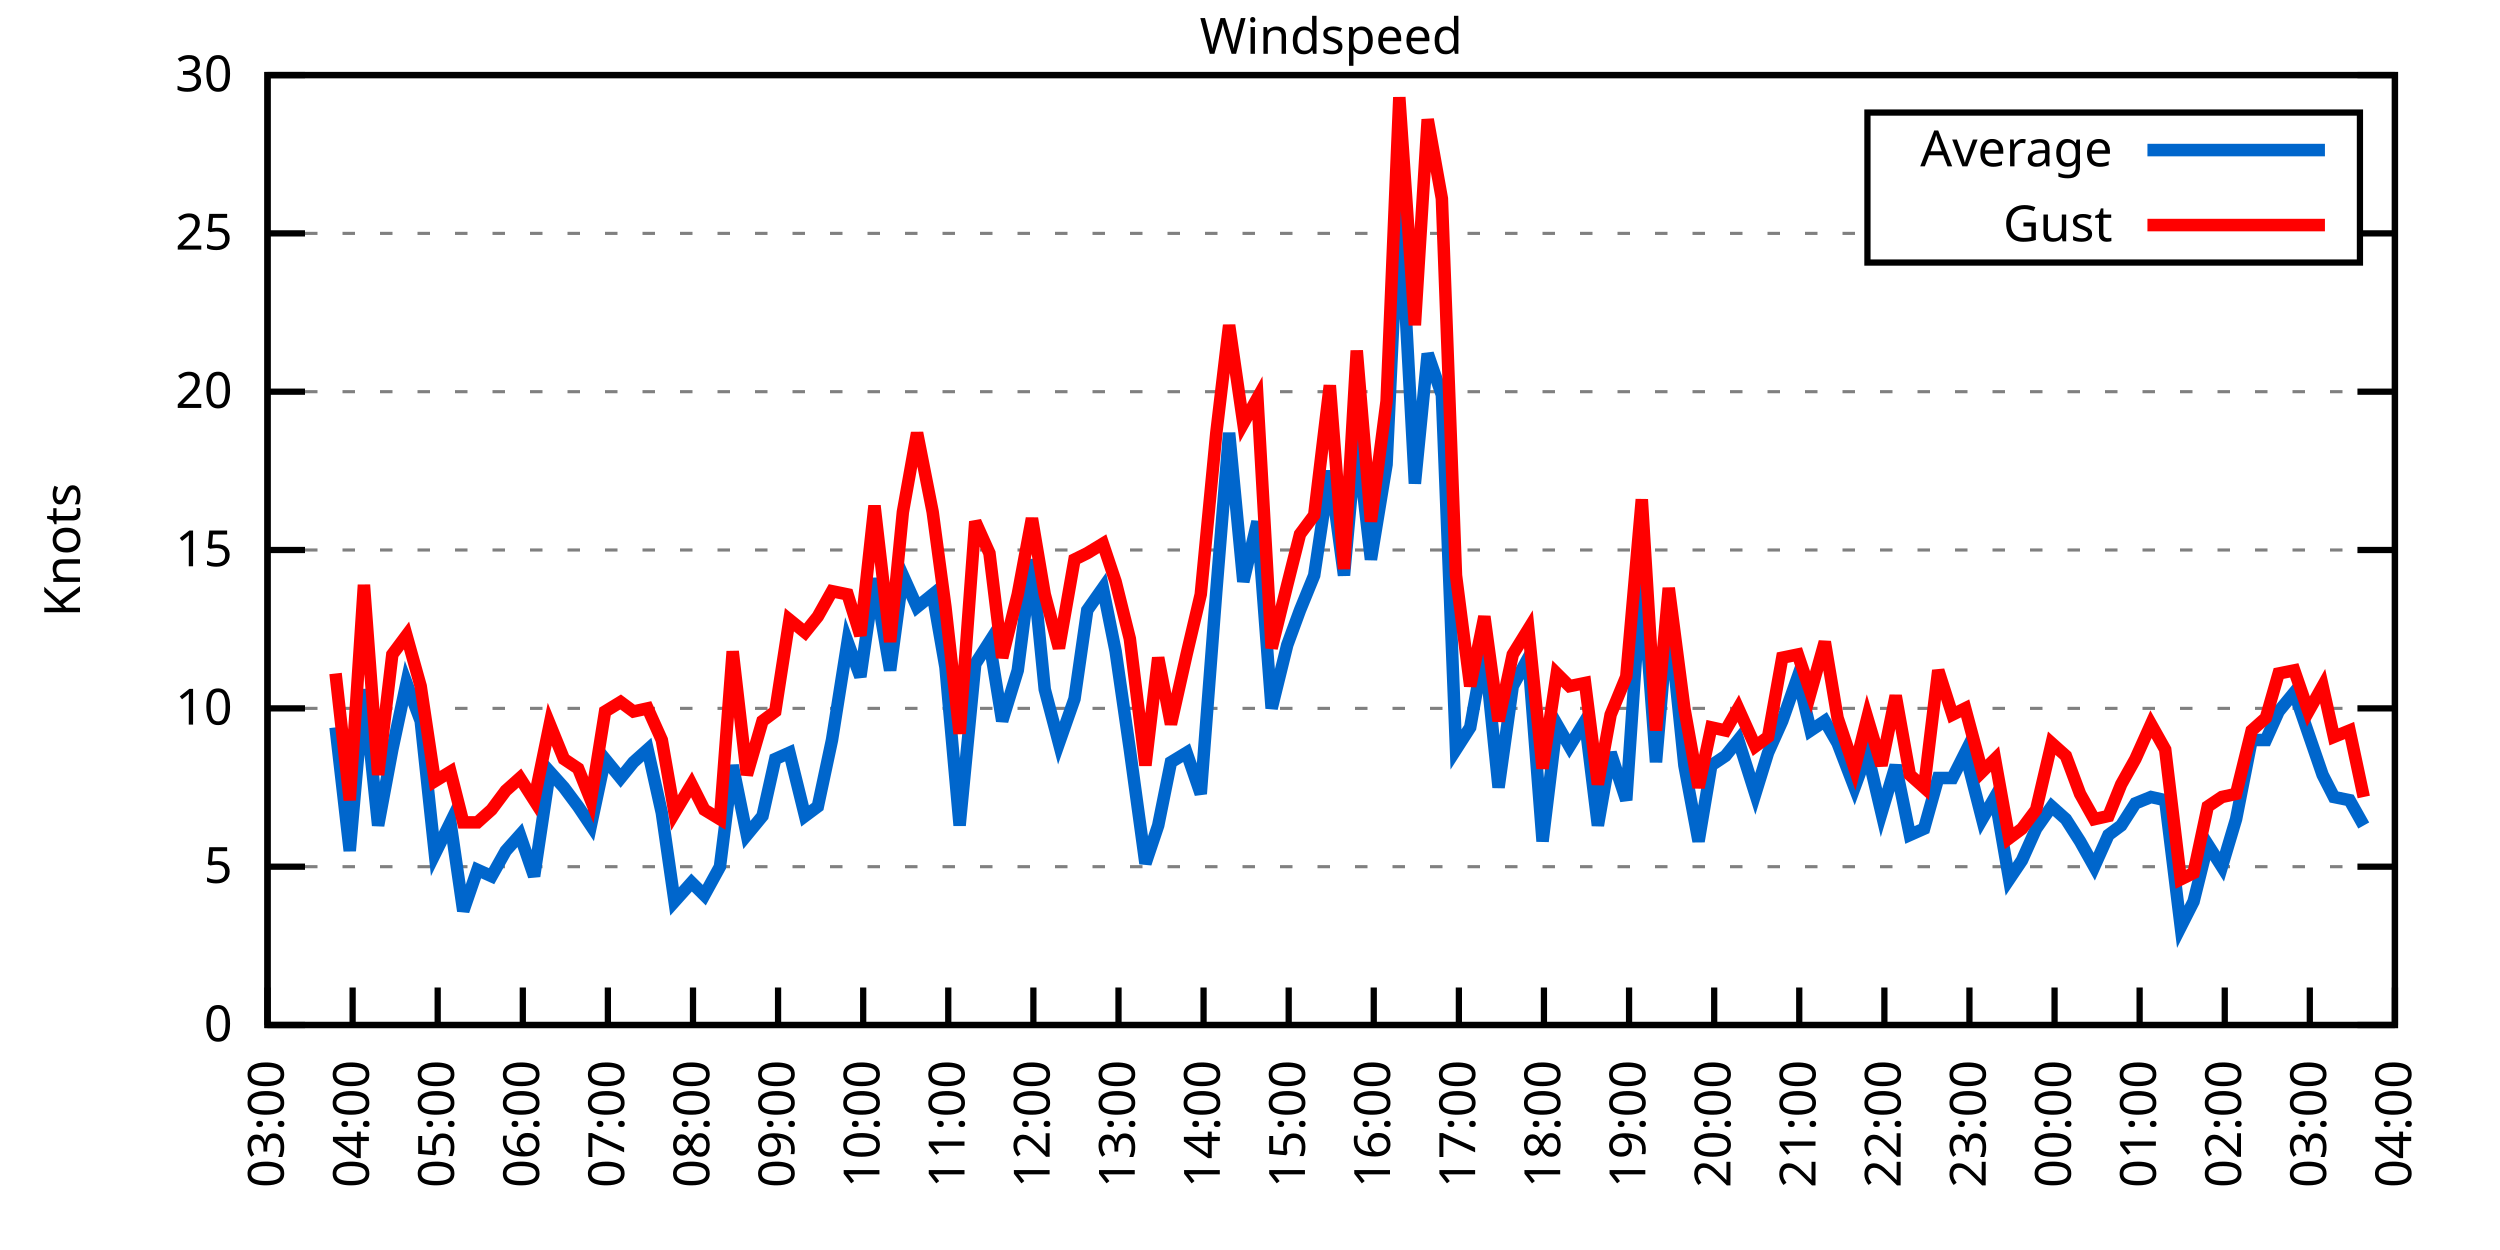
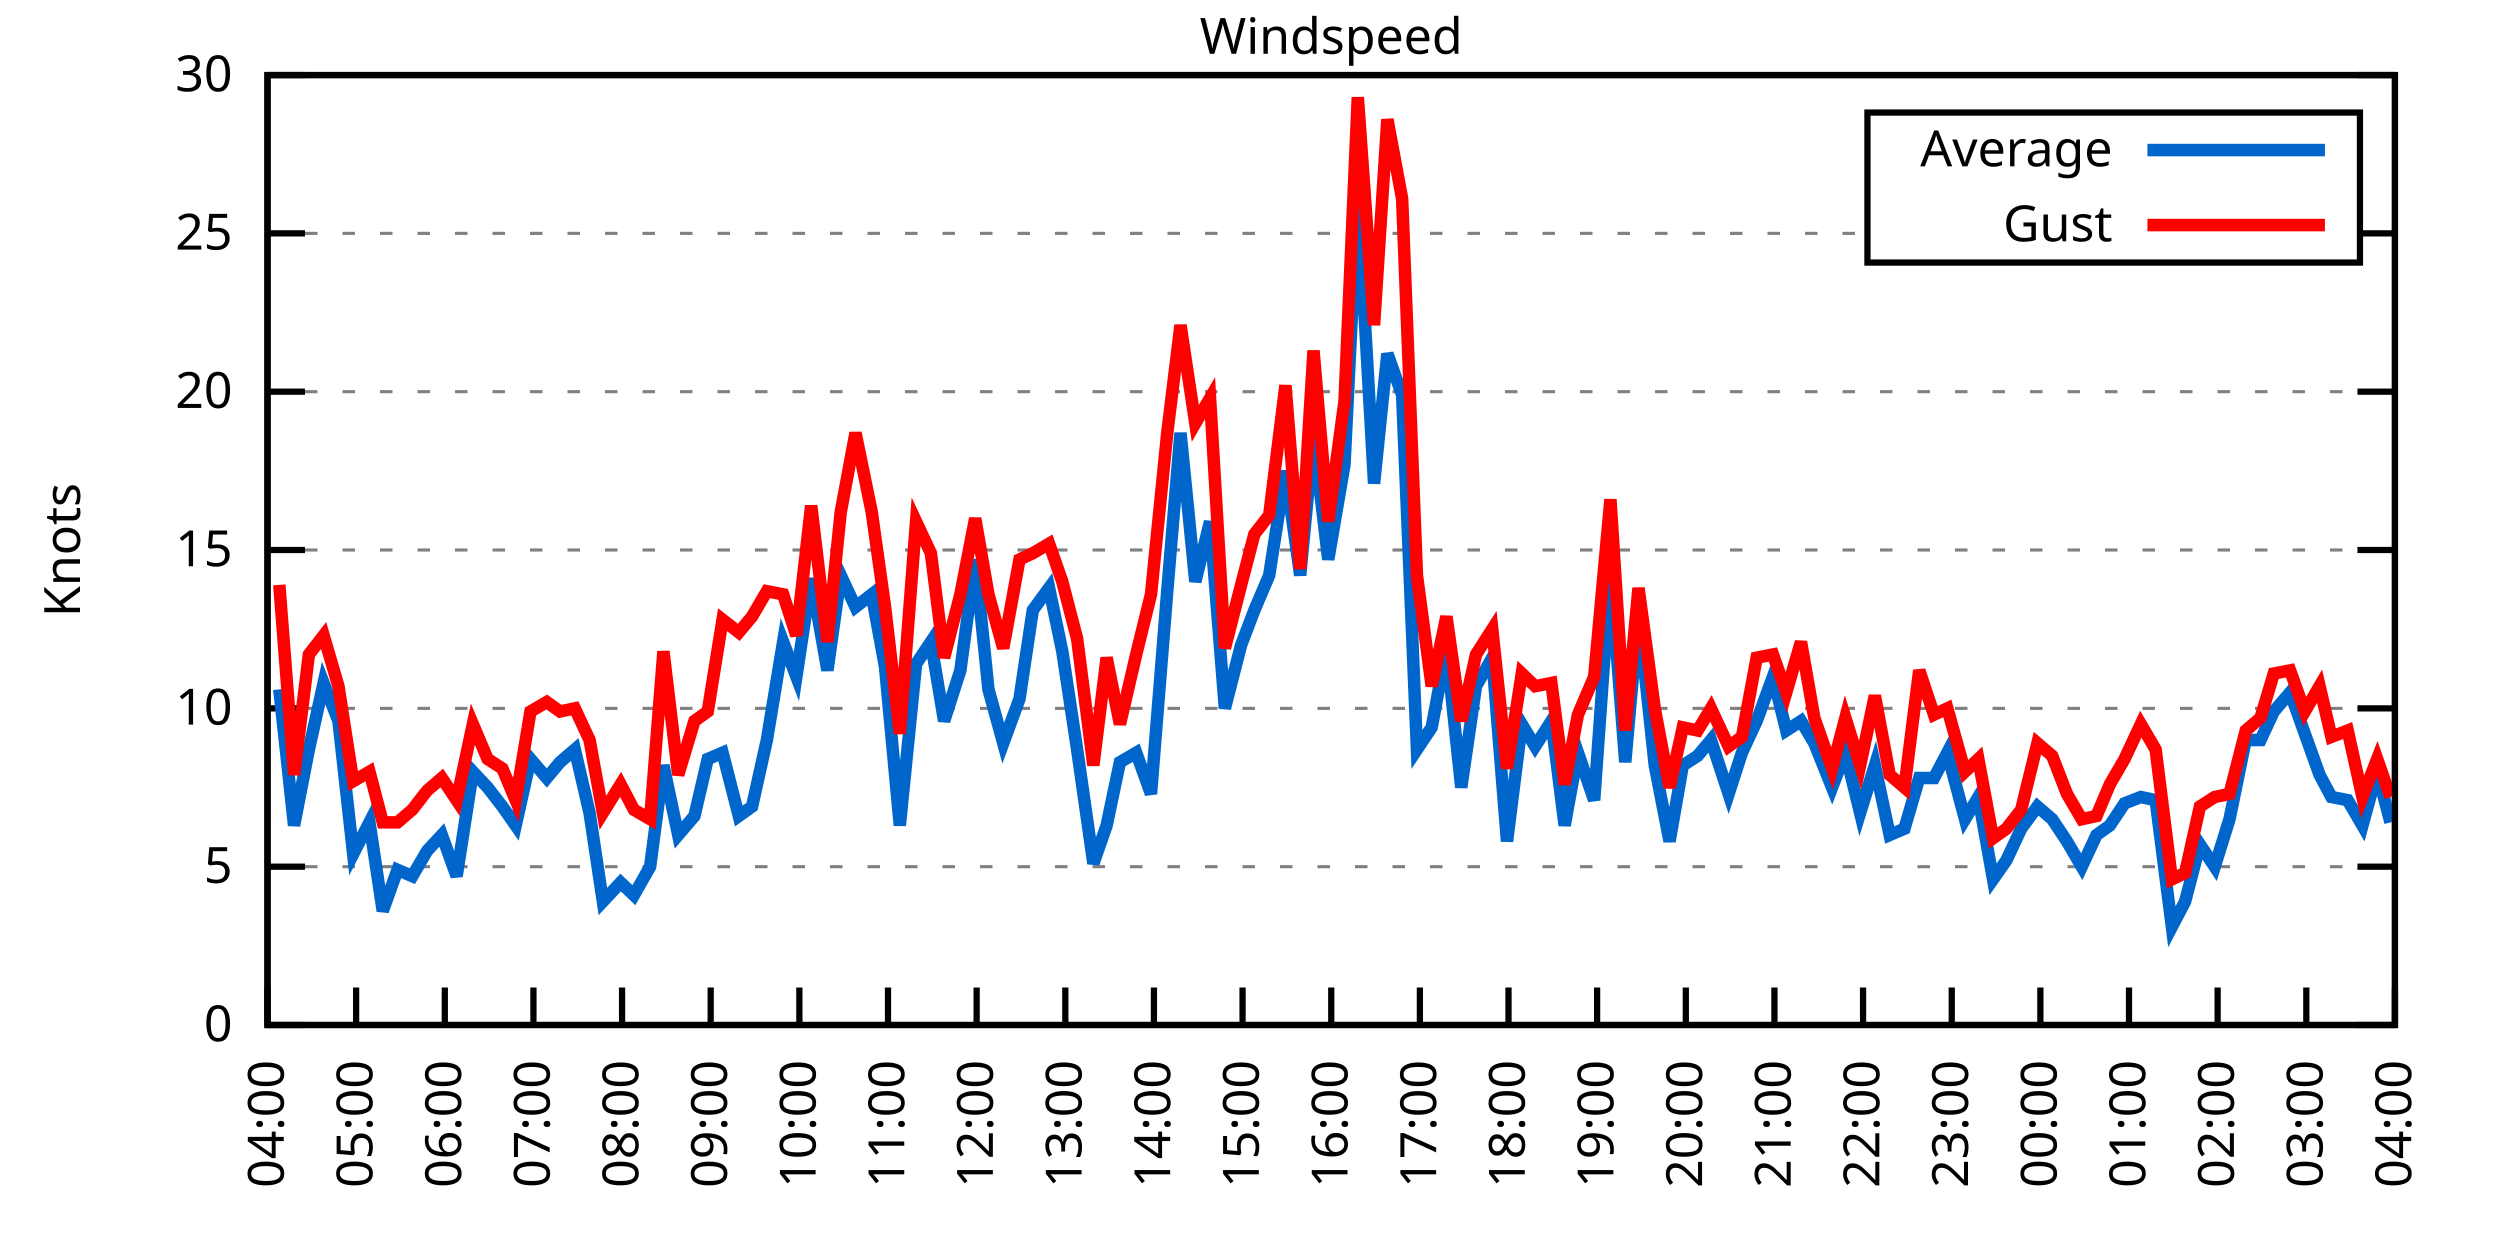
<svg xmlns="http://www.w3.org/2000/svg" xmlns:xlink="http://www.w3.org/1999/xlink" width="400" height="200" viewBox="0 0 400 200">
  <g id="gnuplot_canvas">
    <rect x="0" y="0" width="400" height="200" fill="none" />
    <defs>
      <circle id="gpDot" r="0.5" stroke-width="0.5" stroke="currentColor" />
      <path id="gpPt0" stroke-width="0.333" stroke="currentColor" d="M-1,0 h2 M0,-1 v2" />
      <path id="gpPt1" stroke-width="0.333" stroke="currentColor" d="M-1,-1 L1,1 M1,-1 L-1,1" />
      <path id="gpPt2" stroke-width="0.333" stroke="currentColor" d="M-1,0 L1,0 M0,-1 L0,1 M-1,-1 L1,1 M-1,1 L1,-1" />
      <rect id="gpPt3" stroke-width="0.333" stroke="currentColor" x="-1" y="-1" width="2" height="2" />
      <rect id="gpPt4" stroke-width="0.333" stroke="currentColor" fill="currentColor" x="-1" y="-1" width="2" height="2" />
      <circle id="gpPt5" stroke-width="0.333" stroke="currentColor" cx="0" cy="0" r="1" />
      <use xlink:href="#gpPt5" id="gpPt6" fill="currentColor" stroke="none" />
      <path id="gpPt7" stroke-width="0.333" stroke="currentColor" d="M0,-1.33 L-1.33,0.67 L1.33,0.67 z" />
      <use xlink:href="#gpPt7" id="gpPt8" fill="currentColor" stroke="none" />
      <use xlink:href="#gpPt7" id="gpPt9" stroke="currentColor" transform="rotate(180)" />
      <use xlink:href="#gpPt9" id="gpPt10" fill="currentColor" stroke="none" />
      <use xlink:href="#gpPt3" id="gpPt11" stroke="currentColor" transform="rotate(45)" />
      <use xlink:href="#gpPt11" id="gpPt12" fill="currentColor" stroke="none" />
      <path id="gpPt13" stroke-width="0.333" stroke="currentColor" d="M0,1.330 L1.265,0.411 L0.782,-1.067 L-0.782,-1.076 L-1.265,0.411 z" />
      <use xlink:href="#gpPt13" id="gpPt14" fill="currentColor" stroke="none" />
      <filter id="textbox" filterUnits="objectBoundingBox" x="0" y="0" height="1" width="1">
        <feFlood flood-color="white" flood-opacity="1" result="bgnd" />
        <feComposite in="SourceGraphic" in2="bgnd" operator="atop" />
      </filter>
      <filter id="greybox" filterUnits="objectBoundingBox" x="0" y="0" height="1" width="1">
        <feFlood flood-color="lightgrey" flood-opacity="1" result="grey" />
        <feComposite in="SourceGraphic" in2="grey" operator="atop" />
      </filter>
    </defs>
    <g fill="none" color="white" stroke="currentColor" stroke-width="1.00" stroke-linecap="butt" stroke-linejoin="miter">
</g>
    <g fill="none" color="black" stroke="currentColor" stroke-width="1.00" stroke-linecap="butt" stroke-linejoin="miter">
      <g stroke="none" shape-rendering="crispEdges">
        <polygon fill="rgb(255, 255, 255)" points="42.80,164.00 383.18,164.00 383.18,12.02 42.80,12.02 " />
      </g>
    </g>
    <g fill="none" color="black" stroke="currentColor" stroke-width="1.00" stroke-linecap="butt" stroke-linejoin="miter">
</g>
    <g fill="none" color="black" stroke="black" stroke-width="0.50" stroke-linecap="butt" stroke-linejoin="miter">
</g>
    <g fill="none" color="gray" stroke="currentColor" stroke-width="0.50" stroke-linecap="butt" stroke-linejoin="miter">
      <path stroke="gray" stroke-dasharray="2,4" class="gridline" d="M42.80,164.00 L383.19,164.00  " />
    </g>
    <g fill="none" color="gray" stroke="gray" stroke-width="1.00" stroke-linecap="butt" stroke-linejoin="miter">
</g>
    <g fill="none" color="black" stroke="currentColor" stroke-width="1.00" stroke-linecap="butt" stroke-linejoin="miter">
      <path stroke="black" d="M42.80,164.00 L48.80,164.00 M383.19,164.00 L377.19,164.00  " />
      <g transform="translate(37.20,166.60)" stroke="none" fill="black" font-family="Sans" font-size="8.00" text-anchor="end">
        <text>
          <tspan font-family="Sans"> 0</tspan>
        </text>
      </g>
    </g>
    <g fill="none" color="black" stroke="currentColor" stroke-width="1.00" stroke-linecap="butt" stroke-linejoin="miter">
</g>
    <g fill="none" color="black" stroke="black" stroke-width="0.50" stroke-linecap="butt" stroke-linejoin="miter">
</g>
    <g fill="none" color="gray" stroke="currentColor" stroke-width="0.50" stroke-linecap="butt" stroke-linejoin="miter">
      <path stroke="gray" stroke-dasharray="2,4" class="gridline" d="M42.80,138.67 L383.19,138.67  " />
    </g>
    <g fill="none" color="gray" stroke="gray" stroke-width="1.00" stroke-linecap="butt" stroke-linejoin="miter">
</g>
    <g fill="none" color="black" stroke="currentColor" stroke-width="1.00" stroke-linecap="butt" stroke-linejoin="miter">
      <path stroke="black" d="M42.80,138.67 L48.80,138.67 M383.19,138.67 L377.19,138.67  " />
      <g transform="translate(37.20,141.27)" stroke="none" fill="black" font-family="Sans" font-size="8.00" text-anchor="end">
        <text>
          <tspan font-family="Sans"> 5</tspan>
        </text>
      </g>
    </g>
    <g fill="none" color="black" stroke="currentColor" stroke-width="1.00" stroke-linecap="butt" stroke-linejoin="miter">
</g>
    <g fill="none" color="black" stroke="black" stroke-width="0.50" stroke-linecap="butt" stroke-linejoin="miter">
</g>
    <g fill="none" color="gray" stroke="currentColor" stroke-width="0.50" stroke-linecap="butt" stroke-linejoin="miter">
      <path stroke="gray" stroke-dasharray="2,4" class="gridline" d="M42.80,113.34 L383.19,113.34  " />
    </g>
    <g fill="none" color="gray" stroke="gray" stroke-width="1.00" stroke-linecap="butt" stroke-linejoin="miter">
</g>
    <g fill="none" color="black" stroke="currentColor" stroke-width="1.00" stroke-linecap="butt" stroke-linejoin="miter">
      <path stroke="black" d="M42.80,113.34 L48.80,113.34 M383.19,113.34 L377.19,113.34  " />
      <g transform="translate(37.20,115.94)" stroke="none" fill="black" font-family="Sans" font-size="8.00" text-anchor="end">
        <text>
          <tspan font-family="Sans"> 10</tspan>
        </text>
      </g>
    </g>
    <g fill="none" color="black" stroke="currentColor" stroke-width="1.00" stroke-linecap="butt" stroke-linejoin="miter">
</g>
    <g fill="none" color="black" stroke="black" stroke-width="0.50" stroke-linecap="butt" stroke-linejoin="miter">
</g>
    <g fill="none" color="gray" stroke="currentColor" stroke-width="0.50" stroke-linecap="butt" stroke-linejoin="miter">
      <path stroke="gray" stroke-dasharray="2,4" class="gridline" d="M42.80,88.00 L383.19,88.00  " />
    </g>
    <g fill="none" color="gray" stroke="gray" stroke-width="1.00" stroke-linecap="butt" stroke-linejoin="miter">
</g>
    <g fill="none" color="black" stroke="currentColor" stroke-width="1.00" stroke-linecap="butt" stroke-linejoin="miter">
      <path stroke="black" d="M42.80,88.00 L48.80,88.00 M383.19,88.00 L377.19,88.00  " />
      <g transform="translate(37.20,90.60)" stroke="none" fill="black" font-family="Sans" font-size="8.00" text-anchor="end">
        <text>
          <tspan font-family="Sans"> 15</tspan>
        </text>
      </g>
    </g>
    <g fill="none" color="black" stroke="currentColor" stroke-width="1.00" stroke-linecap="butt" stroke-linejoin="miter">
</g>
    <g fill="none" color="black" stroke="black" stroke-width="0.50" stroke-linecap="butt" stroke-linejoin="miter">
</g>
    <g fill="none" color="gray" stroke="currentColor" stroke-width="0.50" stroke-linecap="butt" stroke-linejoin="miter">
      <path stroke="gray" stroke-dasharray="2,4" class="gridline" d="M42.80,62.67 L383.19,62.67  " />
    </g>
    <g fill="none" color="gray" stroke="gray" stroke-width="1.00" stroke-linecap="butt" stroke-linejoin="miter">
</g>
    <g fill="none" color="black" stroke="currentColor" stroke-width="1.00" stroke-linecap="butt" stroke-linejoin="miter">
      <path stroke="black" d="M42.80,62.67 L48.80,62.67 M383.19,62.67 L377.19,62.67  " />
      <g transform="translate(37.20,65.27)" stroke="none" fill="black" font-family="Sans" font-size="8.00" text-anchor="end">
        <text>
          <tspan font-family="Sans"> 20</tspan>
        </text>
      </g>
    </g>
    <g fill="none" color="black" stroke="currentColor" stroke-width="1.00" stroke-linecap="butt" stroke-linejoin="miter">
</g>
    <g fill="none" color="black" stroke="black" stroke-width="0.50" stroke-linecap="butt" stroke-linejoin="miter">
</g>
    <g fill="none" color="gray" stroke="currentColor" stroke-width="0.50" stroke-linecap="butt" stroke-linejoin="miter">
      <path stroke="gray" stroke-dasharray="2,4" class="gridline" d="M42.80,37.34 L298.79,37.34 M377.59,37.34 L383.19,37.34  " />
    </g>
    <g fill="none" color="gray" stroke="gray" stroke-width="1.00" stroke-linecap="butt" stroke-linejoin="miter">
</g>
    <g fill="none" color="black" stroke="currentColor" stroke-width="1.00" stroke-linecap="butt" stroke-linejoin="miter">
      <path stroke="black" d="M42.80,37.34 L48.80,37.34 M383.19,37.34 L377.19,37.34  " />
      <g transform="translate(37.20,39.94)" stroke="none" fill="black" font-family="Sans" font-size="8.00" text-anchor="end">
        <text>
          <tspan font-family="Sans"> 25</tspan>
        </text>
      </g>
    </g>
    <g fill="none" color="black" stroke="currentColor" stroke-width="1.00" stroke-linecap="butt" stroke-linejoin="miter">
</g>
    <g fill="none" color="black" stroke="black" stroke-width="0.50" stroke-linecap="butt" stroke-linejoin="miter">
</g>
    <g fill="none" color="gray" stroke="currentColor" stroke-width="0.50" stroke-linecap="butt" stroke-linejoin="miter">
      <path stroke="gray" stroke-dasharray="2,4" class="gridline" d="M42.80,12.01 L383.19,12.01  " />
    </g>
    <g fill="none" color="gray" stroke="gray" stroke-width="1.00" stroke-linecap="butt" stroke-linejoin="miter">
</g>
    <g fill="none" color="black" stroke="currentColor" stroke-width="1.00" stroke-linecap="butt" stroke-linejoin="miter">
      <path stroke="black" d="M42.80,12.01 L48.80,12.01 M383.19,12.01 L377.19,12.01  " />
      <g transform="translate(37.20,14.61)" stroke="none" fill="black" font-family="Sans" font-size="8.00" text-anchor="end">
        <text>
          <tspan font-family="Sans"> 30</tspan>
        </text>
      </g>
    </g>
    <g fill="none" color="black" stroke="currentColor" stroke-width="1.00" stroke-linecap="butt" stroke-linejoin="miter">
      <path stroke="black" d="M42.80,164.00 L42.80,158.00  " />
      <g transform="translate(45.40,169.60) rotate(270.00)" stroke="none" fill="black" font-family="Sans" font-size="8.00" text-anchor="end">
        <text>
-           <tspan font-family="Sans">03:00</tspan>
-         </text>
-       </g>
-     </g>
-     <g fill="none" color="black" stroke="currentColor" stroke-width="1.00" stroke-linecap="butt" stroke-linejoin="miter">
-       <path stroke="black" d="M56.42,164.00 L56.42,158.00  " />
-       <g transform="translate(59.02,169.60) rotate(270.00)" stroke="none" fill="black" font-family="Sans" font-size="8.00" text-anchor="end">
-         <text>
          <tspan font-family="Sans">04:00</tspan>
        </text>
      </g>
    </g>
    <g fill="none" color="black" stroke="currentColor" stroke-width="1.00" stroke-linecap="butt" stroke-linejoin="miter">
-       <path stroke="black" d="M70.03,164.00 L70.03,158.00  " />
-       <g transform="translate(72.63,169.60) rotate(270.00)" stroke="none" fill="black" font-family="Sans" font-size="8.00" text-anchor="end">
+       <path stroke="black" d="M56.98,164.00 L56.98,158.00  " />
+       <g transform="translate(59.58,169.60) rotate(270.00)" stroke="none" fill="black" font-family="Sans" font-size="8.00" text-anchor="end">
        <text>
          <tspan font-family="Sans">05:00</tspan>
        </text>
      </g>
    </g>
    <g fill="none" color="black" stroke="currentColor" stroke-width="1.00" stroke-linecap="butt" stroke-linejoin="miter">
-       <path stroke="black" d="M83.65,164.00 L83.65,158.00  " />
-       <g transform="translate(86.25,169.60) rotate(270.00)" stroke="none" fill="black" font-family="Sans" font-size="8.00" text-anchor="end">
+       <path stroke="black" d="M71.17,164.00 L71.17,158.00  " />
+       <g transform="translate(73.77,169.60) rotate(270.00)" stroke="none" fill="black" font-family="Sans" font-size="8.00" text-anchor="end">
        <text>
          <tspan font-family="Sans">06:00</tspan>
        </text>
      </g>
    </g>
    <g fill="none" color="black" stroke="currentColor" stroke-width="1.00" stroke-linecap="butt" stroke-linejoin="miter">
-       <path stroke="black" d="M97.26,164.00 L97.26,158.00  " />
-       <g transform="translate(99.86,169.60) rotate(270.00)" stroke="none" fill="black" font-family="Sans" font-size="8.00" text-anchor="end">
+       <path stroke="black" d="M85.35,164.00 L85.35,158.00  " />
+       <g transform="translate(87.95,169.60) rotate(270.00)" stroke="none" fill="black" font-family="Sans" font-size="8.00" text-anchor="end">
        <text>
          <tspan font-family="Sans">07:00</tspan>
        </text>
      </g>
    </g>
    <g fill="none" color="black" stroke="currentColor" stroke-width="1.00" stroke-linecap="butt" stroke-linejoin="miter">
-       <path stroke="black" d="M110.88,164.00 L110.88,158.00  " />
-       <g transform="translate(113.48,169.60) rotate(270.00)" stroke="none" fill="black" font-family="Sans" font-size="8.00" text-anchor="end">
+       <path stroke="black" d="M99.53,164.00 L99.53,158.00  " />
+       <g transform="translate(102.13,169.60) rotate(270.00)" stroke="none" fill="black" font-family="Sans" font-size="8.00" text-anchor="end">
        <text>
          <tspan font-family="Sans">08:00</tspan>
        </text>
      </g>
    </g>
    <g fill="none" color="black" stroke="currentColor" stroke-width="1.00" stroke-linecap="butt" stroke-linejoin="miter">
-       <path stroke="black" d="M124.49,164.00 L124.49,158.00  " />
-       <g transform="translate(127.09,169.60) rotate(270.00)" stroke="none" fill="black" font-family="Sans" font-size="8.00" text-anchor="end">
+       <path stroke="black" d="M113.71,164.00 L113.71,158.00  " />
+       <g transform="translate(116.31,169.60) rotate(270.00)" stroke="none" fill="black" font-family="Sans" font-size="8.00" text-anchor="end">
        <text>
          <tspan font-family="Sans">09:00</tspan>
        </text>
      </g>
    </g>
    <g fill="none" color="black" stroke="currentColor" stroke-width="1.00" stroke-linecap="butt" stroke-linejoin="miter">
-       <path stroke="black" d="M138.11,164.00 L138.11,158.00  " />
-       <g transform="translate(140.71,169.60) rotate(270.00)" stroke="none" fill="black" font-family="Sans" font-size="8.00" text-anchor="end">
+       <path stroke="black" d="M127.90,164.00 L127.90,158.00  " />
+       <g transform="translate(130.50,169.60) rotate(270.00)" stroke="none" fill="black" font-family="Sans" font-size="8.00" text-anchor="end">
        <text>
          <tspan font-family="Sans">10:00</tspan>
        </text>
      </g>
    </g>
    <g fill="none" color="black" stroke="currentColor" stroke-width="1.00" stroke-linecap="butt" stroke-linejoin="miter">
-       <path stroke="black" d="M151.72,164.00 L151.72,158.00  " />
-       <g transform="translate(154.32,169.60) rotate(270.00)" stroke="none" fill="black" font-family="Sans" font-size="8.00" text-anchor="end">
+       <path stroke="black" d="M142.08,164.00 L142.08,158.00  " />
+       <g transform="translate(144.68,169.60) rotate(270.00)" stroke="none" fill="black" font-family="Sans" font-size="8.00" text-anchor="end">
        <text>
          <tspan font-family="Sans">11:00</tspan>
        </text>
      </g>
    </g>
    <g fill="none" color="black" stroke="currentColor" stroke-width="1.00" stroke-linecap="butt" stroke-linejoin="miter">
-       <path stroke="black" d="M165.34,164.00 L165.34,158.00  " />
-       <g transform="translate(167.94,169.60) rotate(270.00)" stroke="none" fill="black" font-family="Sans" font-size="8.00" text-anchor="end">
+       <path stroke="black" d="M156.26,164.00 L156.26,158.00  " />
+       <g transform="translate(158.86,169.60) rotate(270.00)" stroke="none" fill="black" font-family="Sans" font-size="8.00" text-anchor="end">
        <text>
          <tspan font-family="Sans">12:00</tspan>
        </text>
      </g>
    </g>
    <g fill="none" color="black" stroke="currentColor" stroke-width="1.00" stroke-linecap="butt" stroke-linejoin="miter">
-       <path stroke="black" d="M178.96,164.00 L178.96,158.00  " />
-       <g transform="translate(181.56,169.60) rotate(270.00)" stroke="none" fill="black" font-family="Sans" font-size="8.00" text-anchor="end">
+       <path stroke="black" d="M170.45,164.00 L170.45,158.00  " />
+       <g transform="translate(173.05,169.60) rotate(270.00)" stroke="none" fill="black" font-family="Sans" font-size="8.00" text-anchor="end">
        <text>
          <tspan font-family="Sans">13:00</tspan>
        </text>
      </g>
    </g>
    <g fill="none" color="black" stroke="currentColor" stroke-width="1.00" stroke-linecap="butt" stroke-linejoin="miter">
-       <path stroke="black" d="M192.57,164.00 L192.57,158.00  " />
-       <g transform="translate(195.17,169.60) rotate(270.00)" stroke="none" fill="black" font-family="Sans" font-size="8.00" text-anchor="end">
+       <path stroke="black" d="M184.63,164.00 L184.63,158.00  " />
+       <g transform="translate(187.23,169.60) rotate(270.00)" stroke="none" fill="black" font-family="Sans" font-size="8.00" text-anchor="end">
        <text>
          <tspan font-family="Sans">14:00</tspan>
        </text>
      </g>
    </g>
    <g fill="none" color="black" stroke="currentColor" stroke-width="1.00" stroke-linecap="butt" stroke-linejoin="miter">
-       <path stroke="black" d="M206.19,164.00 L206.19,158.00  " />
-       <g transform="translate(208.79,169.60) rotate(270.00)" stroke="none" fill="black" font-family="Sans" font-size="8.00" text-anchor="end">
+       <path stroke="black" d="M198.81,164.00 L198.81,158.00  " />
+       <g transform="translate(201.41,169.60) rotate(270.00)" stroke="none" fill="black" font-family="Sans" font-size="8.00" text-anchor="end">
        <text>
          <tspan font-family="Sans">15:00</tspan>
        </text>
      </g>
    </g>
    <g fill="none" color="black" stroke="currentColor" stroke-width="1.00" stroke-linecap="butt" stroke-linejoin="miter">
-       <path stroke="black" d="M219.80,164.00 L219.80,158.00  " />
-       <g transform="translate(222.40,169.60) rotate(270.00)" stroke="none" fill="black" font-family="Sans" font-size="8.00" text-anchor="end">
+       <path stroke="black" d="M213.00,164.00 L213.00,158.00  " />
+       <g transform="translate(215.60,169.60) rotate(270.00)" stroke="none" fill="black" font-family="Sans" font-size="8.00" text-anchor="end">
        <text>
          <tspan font-family="Sans">16:00</tspan>
        </text>
      </g>
    </g>
    <g fill="none" color="black" stroke="currentColor" stroke-width="1.00" stroke-linecap="butt" stroke-linejoin="miter">
-       <path stroke="black" d="M233.42,164.00 L233.42,158.00  " />
-       <g transform="translate(236.02,169.60) rotate(270.00)" stroke="none" fill="black" font-family="Sans" font-size="8.00" text-anchor="end">
+       <path stroke="black" d="M227.18,164.00 L227.18,158.00  " />
+       <g transform="translate(229.78,169.60) rotate(270.00)" stroke="none" fill="black" font-family="Sans" font-size="8.00" text-anchor="end">
        <text>
          <tspan font-family="Sans">17:00</tspan>
        </text>
      </g>
    </g>
    <g fill="none" color="black" stroke="currentColor" stroke-width="1.00" stroke-linecap="butt" stroke-linejoin="miter">
-       <path stroke="black" d="M247.03,164.00 L247.03,158.00  " />
-       <g transform="translate(249.63,169.60) rotate(270.00)" stroke="none" fill="black" font-family="Sans" font-size="8.00" text-anchor="end">
+       <path stroke="black" d="M241.36,164.00 L241.36,158.00  " />
+       <g transform="translate(243.96,169.60) rotate(270.00)" stroke="none" fill="black" font-family="Sans" font-size="8.00" text-anchor="end">
        <text>
          <tspan font-family="Sans">18:00</tspan>
        </text>
      </g>
    </g>
    <g fill="none" color="black" stroke="currentColor" stroke-width="1.00" stroke-linecap="butt" stroke-linejoin="miter">
-       <path stroke="black" d="M260.65,164.00 L260.65,158.00  " />
-       <g transform="translate(263.25,169.60) rotate(270.00)" stroke="none" fill="black" font-family="Sans" font-size="8.00" text-anchor="end">
+       <path stroke="black" d="M255.54,164.00 L255.54,158.00  " />
+       <g transform="translate(258.14,169.60) rotate(270.00)" stroke="none" fill="black" font-family="Sans" font-size="8.00" text-anchor="end">
        <text>
          <tspan font-family="Sans">19:00</tspan>
        </text>
      </g>
    </g>
    <g fill="none" color="black" stroke="currentColor" stroke-width="1.00" stroke-linecap="butt" stroke-linejoin="miter">
-       <path stroke="black" d="M274.27,164.00 L274.27,158.00  " />
-       <g transform="translate(276.87,169.60) rotate(270.00)" stroke="none" fill="black" font-family="Sans" font-size="8.00" text-anchor="end">
+       <path stroke="black" d="M269.73,164.00 L269.73,158.00  " />
+       <g transform="translate(272.33,169.60) rotate(270.00)" stroke="none" fill="black" font-family="Sans" font-size="8.00" text-anchor="end">
        <text>
          <tspan font-family="Sans">20:00</tspan>
        </text>
      </g>
    </g>
    <g fill="none" color="black" stroke="currentColor" stroke-width="1.00" stroke-linecap="butt" stroke-linejoin="miter">
-       <path stroke="black" d="M287.88,164.00 L287.88,158.00  " />
-       <g transform="translate(290.48,169.60) rotate(270.00)" stroke="none" fill="black" font-family="Sans" font-size="8.00" text-anchor="end">
+       <path stroke="black" d="M283.91,164.00 L283.91,158.00  " />
+       <g transform="translate(286.51,169.60) rotate(270.00)" stroke="none" fill="black" font-family="Sans" font-size="8.00" text-anchor="end">
        <text>
          <tspan font-family="Sans">21:00</tspan>
        </text>
      </g>
    </g>
    <g fill="none" color="black" stroke="currentColor" stroke-width="1.00" stroke-linecap="butt" stroke-linejoin="miter">
-       <path stroke="black" d="M301.50,164.00 L301.50,158.00  " />
-       <g transform="translate(304.10,169.60) rotate(270.00)" stroke="none" fill="black" font-family="Sans" font-size="8.00" text-anchor="end">
+       <path stroke="black" d="M298.09,164.00 L298.09,158.00  " />
+       <g transform="translate(300.69,169.60) rotate(270.00)" stroke="none" fill="black" font-family="Sans" font-size="8.00" text-anchor="end">
        <text>
          <tspan font-family="Sans">22:00</tspan>
        </text>
      </g>
    </g>
    <g fill="none" color="black" stroke="currentColor" stroke-width="1.00" stroke-linecap="butt" stroke-linejoin="miter">
-       <path stroke="black" d="M315.11,164.00 L315.11,158.00  " />
-       <g transform="translate(317.71,169.60) rotate(270.00)" stroke="none" fill="black" font-family="Sans" font-size="8.00" text-anchor="end">
+       <path stroke="black" d="M312.28,164.00 L312.28,158.00  " />
+       <g transform="translate(314.88,169.60) rotate(270.00)" stroke="none" fill="black" font-family="Sans" font-size="8.00" text-anchor="end">
        <text>
          <tspan font-family="Sans">23:00</tspan>
        </text>
      </g>
    </g>
    <g fill="none" color="black" stroke="currentColor" stroke-width="1.00" stroke-linecap="butt" stroke-linejoin="miter">
-       <path stroke="black" d="M328.73,164.00 L328.73,158.00  " />
-       <g transform="translate(331.33,169.60) rotate(270.00)" stroke="none" fill="black" font-family="Sans" font-size="8.00" text-anchor="end">
+       <path stroke="black" d="M326.46,164.00 L326.46,158.00  " />
+       <g transform="translate(329.06,169.60) rotate(270.00)" stroke="none" fill="black" font-family="Sans" font-size="8.00" text-anchor="end">
        <text>
          <tspan font-family="Sans">00:00</tspan>
        </text>
      </g>
    </g>
    <g fill="none" color="black" stroke="currentColor" stroke-width="1.00" stroke-linecap="butt" stroke-linejoin="miter">
-       <path stroke="black" d="M342.34,164.00 L342.34,158.00  " />
-       <g transform="translate(344.94,169.60) rotate(270.00)" stroke="none" fill="black" font-family="Sans" font-size="8.00" text-anchor="end">
+       <path stroke="black" d="M340.64,164.00 L340.64,158.00  " />
+       <g transform="translate(343.24,169.60) rotate(270.00)" stroke="none" fill="black" font-family="Sans" font-size="8.00" text-anchor="end">
        <text>
          <tspan font-family="Sans">01:00</tspan>
        </text>
      </g>
    </g>
    <g fill="none" color="black" stroke="currentColor" stroke-width="1.00" stroke-linecap="butt" stroke-linejoin="miter">
-       <path stroke="black" d="M355.96,164.00 L355.96,158.00  " />
-       <g transform="translate(358.56,169.60) rotate(270.00)" stroke="none" fill="black" font-family="Sans" font-size="8.00" text-anchor="end">
+       <path stroke="black" d="M354.82,164.00 L354.82,158.00  " />
+       <g transform="translate(357.42,169.60) rotate(270.00)" stroke="none" fill="black" font-family="Sans" font-size="8.00" text-anchor="end">
        <text>
          <tspan font-family="Sans">02:00</tspan>
        </text>
      </g>
    </g>
    <g fill="none" color="black" stroke="currentColor" stroke-width="1.00" stroke-linecap="butt" stroke-linejoin="miter">
-       <path stroke="black" d="M369.57,164.00 L369.57,158.00  " />
-       <g transform="translate(372.17,169.60) rotate(270.00)" stroke="none" fill="black" font-family="Sans" font-size="8.00" text-anchor="end">
+       <path stroke="black" d="M369.01,164.00 L369.01,158.00  " />
+       <g transform="translate(371.61,169.60) rotate(270.00)" stroke="none" fill="black" font-family="Sans" font-size="8.00" text-anchor="end">
        <text>
          <tspan font-family="Sans">03:00</tspan>
        </text>
      </g>
    </g>
    <g fill="none" color="black" stroke="currentColor" stroke-width="1.00" stroke-linecap="butt" stroke-linejoin="miter">
      <path stroke="black" d="M383.19,164.00 L383.19,158.00  " />
      <g transform="translate(385.79,169.60) rotate(270.00)" stroke="none" fill="black" font-family="Sans" font-size="8.00" text-anchor="end">
        <text>
          <tspan font-family="Sans">04:00</tspan>
        </text>
      </g>
    </g>
    <g fill="none" color="black" stroke="currentColor" stroke-width="1.00" stroke-linecap="butt" stroke-linejoin="miter">
</g>
    <g fill="none" color="black" stroke="currentColor" stroke-width="1.00" stroke-linecap="butt" stroke-linejoin="miter">
      <path stroke="black" d="M42.80,12.01 L42.80,164.00 L383.19,164.00 L383.19,12.01 L42.80,12.01 Z  " />
    </g>
    <g fill="none" color="black" stroke="currentColor" stroke-width="1.00" stroke-linecap="butt" stroke-linejoin="miter">
</g>
    <g fill="none" color="black" stroke="currentColor" stroke-width="1.00" stroke-linecap="butt" stroke-linejoin="miter">
      <path stroke="black" d="M298.79,42.01 L298.79,18.01 L377.59,18.01 L377.59,42.01 L298.79,42.01 Z  " />
    </g>
    <g id="Windspeed_plot_1">
      <g fill="none" color="white" stroke="black" stroke-width="2.00" stroke-linecap="butt" stroke-linejoin="miter">
</g>
      <g fill="none" color="black" stroke="currentColor" stroke-width="2.00" stroke-linecap="butt" stroke-linejoin="miter">
        <g transform="translate(337.99,26.61)" stroke="none" fill="black" font-family="Sans" font-size="8.00" text-anchor="end">
          <text>
            <tspan font-family="Sans">Average</tspan>
          </text>
        </g>
      </g>
      <g fill="none" color="black" stroke="currentColor" stroke-width="2.00" stroke-linecap="butt" stroke-linejoin="miter">
-         <path stroke="rgb(  0, 102, 204)" d="M343.59,24.01 L371.99,24.01 M53.69,116.38 L55.96,136.14 L58.23,110.30 L60.50,132.08 L62.77,119.92 L65.04,109.28   L67.31,115.36 L69.58,136.64 L72.07,131.58 L74.12,145.76 L76.39,139.17 L78.65,140.19 L80.92,136.14 L83.19,133.60   L85.46,140.19 L87.96,123.47 L90.23,126.00 L92.50,129.04 L94.54,132.08 L96.81,121.44 L99.30,124.48 L101.35,121.95   L103.62,119.92 L105.89,130.06 L107.93,144.24 L110.65,141.20 L112.69,143.23 L115.19,138.67 L117.23,122.46 L119.50,133.60   L122.00,130.56 L124.04,121.44 L126.31,120.43 L128.81,130.56 L130.85,129.04 L133.12,118.40 L135.61,102.70 L137.66,108.27   L139.92,92.56 L142.42,107.26 L144.46,92.06 L146.73,97.12 L149.23,95.10 L151.27,106.75 L153.54,132.08 L156.04,106.24   L158.31,102.70 L160.35,115.36 L162.84,107.26 L165.11,89.52 L167.16,110.30 L169.43,118.91 L171.92,111.82 L173.96,97.63   L176.46,94.08 L178.50,104.22 L180.77,119.92 L183.27,138.16 L185.31,132.08 L187.35,121.95 L189.85,120.43 L192.12,127.02   L194.61,94.59 L196.66,69.26 L198.93,93.07 L201.19,83.45 L203.46,113.34 L205.96,103.20 L208.00,97.63 L210.27,92.06   L212.77,75.34 L215.04,92.06 L217.08,69.77 L219.35,89.52 L221.85,74.33 L223.89,31.26 L226.38,77.37 L228.43,56.59   L230.70,63.18 L232.96,119.92 L235.23,116.38 L237.50,103.71 L239.77,126.00 L242.04,109.79 L244.54,105.23 L246.81,134.62   L249.08,115.87 L251.12,119.42 L253.61,115.36 L255.66,132.08 L257.70,120.43 L260.20,128.03 L262.69,91.55 L264.96,121.95   L267.00,98.14 L269.50,122.46 L271.77,134.62 L273.81,122.46 L276.08,120.94 L278.12,118.40 L280.85,127.02 L282.89,120.43   L285.16,115.36 L287.65,108.27 L289.70,116.88 L291.97,115.36 L294.01,118.91 L296.73,126.00 L298.77,120.43 L301.04,130.06   L303.31,122.46 L305.58,133.60 L307.85,132.59 L310.12,124.48 L312.39,124.48 L314.43,120.43 L317.15,131.07 L319.20,127.52   L321.47,140.69 L323.51,137.66 L325.78,132.59 L328.27,129.04 L330.54,131.07 L332.81,134.62 L335.08,138.67 L337.35,133.60   L339.39,132.08 L341.66,128.54 L344.16,127.52 L346.43,128.03 L348.92,148.29 L350.97,144.24 L353.24,135.12 L355.50,138.67   L357.77,131.07 L360.27,118.40 L362.54,118.40 L364.58,113.84 L367.08,110.80 L369.35,117.39 L371.62,123.98 L373.43,127.52   L375.93,128.03 L378.20,132.08  " />
+         <path stroke="rgb(  0, 102, 204)" d="M343.59,24.01 L371.99,24.01 M44.69,110.30 L47.05,132.08 L49.42,119.92 L51.78,109.28 L54.15,115.36 L56.51,136.64   L59.11,131.58 L61.24,145.76 L63.60,139.17 L65.97,140.19 L68.33,136.14 L70.69,133.60 L73.06,140.19 L75.66,123.47   L78.02,126.00 L80.38,129.04 L82.51,132.08 L84.88,121.44 L87.48,124.48 L89.60,121.95 L91.97,119.92 L94.33,130.06   L96.46,144.24 L99.30,141.20 L101.42,143.23 L104.02,138.67 L106.15,122.46 L108.51,133.60 L111.11,130.56 L113.24,121.44   L115.61,120.43 L118.21,130.56 L120.33,129.04 L122.70,118.40 L125.30,102.70 L127.42,108.27 L129.79,92.56 L132.39,107.26   L134.52,92.06 L136.88,97.12 L139.48,95.10 L141.61,106.75 L143.97,132.08 L146.57,106.24 L148.94,102.70 L151.06,115.36   L153.66,107.26 L156.03,89.52 L158.15,110.30 L160.52,118.91 L163.12,111.82 L165.25,97.63 L167.85,94.08 L169.97,104.22   L172.34,119.92 L174.94,138.16 L177.06,132.08 L179.19,121.95 L181.79,120.43 L184.16,127.02 L186.76,94.59 L188.88,69.26   L191.25,93.07 L193.61,83.45 L195.98,113.34 L198.58,103.20 L200.70,97.63 L203.07,92.06 L205.67,75.34 L208.03,92.06   L210.16,69.77 L212.52,89.52 L215.12,74.33 L217.25,31.26 L219.85,77.37 L221.98,56.59 L224.34,63.18 L226.71,119.92   L229.07,116.38 L231.43,103.71 L233.80,126.00 L236.16,109.79 L238.76,105.23 L241.12,134.62 L243.49,115.87 L245.62,119.42   L248.22,115.36 L250.34,132.08 L252.47,120.43 L255.07,128.03 L257.67,91.55 L260.04,121.95 L262.16,98.14 L264.76,122.46   L267.13,134.62 L269.25,122.46 L271.62,120.94 L273.75,118.40 L276.58,127.02 L278.71,120.43 L281.07,115.36 L283.67,108.27   L285.80,116.88 L288.16,115.36 L290.29,118.91 L293.13,126.00 L295.26,120.43 L297.62,130.06 L299.98,122.46 L302.35,133.60   L304.71,132.59 L307.08,124.48 L309.44,124.48 L311.57,120.43 L314.40,131.07 L316.53,127.52 L318.89,140.69 L321.02,137.66   L323.39,132.59 L325.99,129.04 L328.35,131.07 L330.71,134.62 L333.08,138.67 L335.44,133.60 L337.57,132.08 L339.93,128.54   L342.53,127.52 L344.90,128.03 L347.50,148.29 L349.62,144.24 L351.99,135.12 L354.35,138.67 L356.72,131.07 L359.32,118.40   L361.68,118.40 L363.81,113.84 L366.41,110.80 L368.77,117.39 L371.13,123.98 L373.03,127.52 L375.63,128.03 L377.99,132.08   L380.35,123.47 L382.48,131.58  " />
      </g>
    </g>
    <g id="Windspeed_plot_2">
      <g fill="none" color="black" stroke="currentColor" stroke-width="2.00" stroke-linecap="butt" stroke-linejoin="miter">
        <g transform="translate(337.99,38.61)" stroke="none" fill="black" font-family="Sans" font-size="8.00" text-anchor="end">
          <text>
            <tspan font-family="Sans">Gust</tspan>
          </text>
        </g>
      </g>
      <g fill="none" color="black" stroke="currentColor" stroke-width="2.00" stroke-linecap="butt" stroke-linejoin="miter">
-         <path stroke="rgb(255,   0,   0)" d="M343.59,36.01 L371.99,36.01 M53.69,107.76 L55.96,128.03 L58.23,93.58 L60.50,123.98 L62.77,104.72 L65.04,101.68   L67.31,109.79 L69.58,124.99 L72.07,123.47 L74.12,131.58 L76.39,131.58 L78.65,129.55 L80.92,126.51 L83.19,124.48   L85.46,128.03 L87.96,115.87 L90.23,121.44 L92.50,122.96 L94.54,128.03 L96.81,113.84 L99.30,112.32 L101.35,113.84   L103.62,113.34 L105.89,118.40 L107.93,130.06 L110.65,125.50 L112.69,129.55 L115.19,131.07 L117.23,104.22 L119.50,123.98   L122.00,115.36 L124.04,113.84 L126.31,99.15 L128.81,101.18 L130.85,98.64 L133.12,94.59 L135.61,95.10 L137.66,101.68   L139.92,80.91 L142.42,102.70 L144.46,81.93 L146.73,69.26 L149.23,81.93 L151.27,97.12 L153.54,117.39 L156.04,83.45   L158.31,88.51 L160.35,105.23 L162.84,95.10 L165.11,82.94 L167.16,95.10 L169.43,103.71 L171.92,89.52 L173.96,88.51   L176.46,86.99 L178.50,93.07 L180.77,102.19 L183.27,122.46 L185.31,105.23 L187.35,115.87 L189.85,104.72 L192.12,95.10   L194.61,69.26 L196.66,52.03 L198.93,67.74 L201.19,63.69 L203.46,103.71 L205.96,93.58 L208.00,85.47 L210.27,82.43   L212.77,61.66 L215.04,91.04 L217.08,56.09 L219.35,83.45 L221.85,64.19 L223.89,15.56 L226.38,52.03 L228.43,19.10   L230.70,31.77 L232.96,92.06 L235.23,109.79 L237.50,98.64 L239.77,115.36 L242.04,104.72 L244.54,100.67 L246.81,122.96   L249.08,107.76 L251.12,109.79 L253.61,109.28 L255.66,125.50 L257.70,114.35 L260.20,108.27 L262.69,79.90 L264.96,116.88   L267.00,94.08 L269.50,113.34 L271.77,126.00 L273.81,116.38 L276.08,116.88 L278.12,113.34 L280.85,119.42 L282.89,117.90   L285.16,105.23 L287.65,104.72 L289.70,110.80 L291.97,102.70 L294.01,114.86 L296.73,122.96 L298.77,114.86 L301.04,122.46   L303.31,111.31 L305.58,123.98 L307.85,126.00 L310.12,107.26 L312.39,114.35 L314.43,113.34 L317.15,123.47 L319.20,121.44   L321.47,134.11 L323.51,132.59 L325.78,129.55 L328.27,118.91 L330.54,120.94 L332.81,127.02 L335.08,131.07 L337.35,130.56   L339.39,125.50 L341.66,121.44 L344.16,115.87 L346.43,119.92 L348.92,140.69 L350.97,139.68 L353.24,129.04 L355.50,127.52   L357.77,127.02 L360.27,116.88 L362.54,114.86 L364.58,107.76 L367.08,107.26 L369.35,113.84 L371.62,109.79 L373.43,117.90   L375.93,116.88 L378.20,127.52  " />
+         <path stroke="rgb(255,   0,   0)" d="M343.59,36.01 L371.99,36.01 M44.69,93.58 L47.05,123.98 L49.42,104.72 L51.78,101.68 L54.15,109.79 L56.51,124.99   L59.11,123.47 L61.24,131.58 L63.60,131.58 L65.97,129.55 L68.33,126.51 L70.69,124.48 L73.06,128.03 L75.66,115.87   L78.02,121.44 L80.38,122.96 L82.51,128.03 L84.88,113.84 L87.48,112.32 L89.60,113.84 L91.97,113.34 L94.33,118.40   L96.46,130.06 L99.30,125.50 L101.42,129.55 L104.02,131.07 L106.15,104.22 L108.51,123.98 L111.11,115.36 L113.24,113.84   L115.61,99.15 L118.21,101.18 L120.33,98.64 L122.70,94.59 L125.30,95.10 L127.42,101.68 L129.79,80.91 L132.39,102.70   L134.52,81.93 L136.88,69.26 L139.48,81.93 L141.61,97.12 L143.97,117.39 L146.57,83.45 L148.94,88.51 L151.06,105.23   L153.66,95.10 L156.03,82.94 L158.15,95.10 L160.52,103.71 L163.12,89.52 L165.25,88.51 L167.85,86.99 L169.97,93.07   L172.34,102.19 L174.94,122.46 L177.06,105.23 L179.19,115.87 L181.79,104.72 L184.16,95.10 L186.76,69.26 L188.88,52.03   L191.25,67.74 L193.61,63.69 L195.98,103.71 L198.58,93.58 L200.70,85.47 L203.07,82.43 L205.67,61.66 L208.03,91.04   L210.16,56.09 L212.52,83.45 L215.12,64.19 L217.25,15.56 L219.85,52.03 L221.98,19.10 L224.34,31.77 L226.71,92.06   L229.07,109.79 L231.43,98.64 L233.80,115.36 L236.16,104.72 L238.76,100.67 L241.12,122.96 L243.49,107.76 L245.62,109.79   L248.22,109.28 L250.34,125.50 L252.47,114.35 L255.07,108.27 L257.67,79.90 L260.04,116.88 L262.16,94.08 L264.76,113.34   L267.13,126.00 L269.25,116.38 L271.62,116.88 L273.75,113.34 L276.58,119.42 L278.71,117.90 L281.07,105.23 L283.67,104.72   L285.80,110.80 L288.16,102.70 L290.29,114.86 L293.13,122.96 L295.26,114.86 L297.62,122.46 L299.98,111.31 L302.35,123.98   L304.71,126.00 L307.08,107.26 L309.44,114.35 L311.57,113.34 L314.40,123.47 L316.53,121.44 L318.89,134.11 L321.02,132.59   L323.39,129.55 L325.99,118.91 L328.35,120.94 L330.71,127.02 L333.08,131.07 L335.44,130.56 L337.57,125.50 L339.93,121.44   L342.53,115.87 L344.90,119.92 L347.50,140.69 L349.62,139.68 L351.99,129.04 L354.35,127.52 L356.72,127.02 L359.32,116.88   L361.68,114.86 L363.81,107.76 L366.41,107.26 L368.77,113.84 L371.13,109.79 L373.03,117.90 L375.63,116.88 L377.99,127.52   L380.35,121.44 L382.48,127.52  " />
      </g>
    </g>
    <g fill="none" color="black" stroke="currentColor" stroke-width="2.00" stroke-linecap="butt" stroke-linejoin="miter">
</g>
    <g fill="none" color="black" stroke="black" stroke-width="1.00" stroke-linecap="butt" stroke-linejoin="miter">
</g>
    <g fill="none" color="black" stroke="currentColor" stroke-width="1.00" stroke-linecap="butt" stroke-linejoin="miter">
      <path stroke="black" d="M42.80,12.01 L42.80,164.00 L383.19,164.00 L383.19,12.01 L42.80,12.01 Z  " />
      <g transform="translate(12.80,88.01) rotate(270.00)" stroke="none" fill="black" font-family="Sans" font-size="8.00" text-anchor="middle">
        <text>
          <tspan font-family="Sans">Knots</tspan>
        </text>
      </g>
    </g>
    <g fill="none" color="black" stroke="currentColor" stroke-width="1.00" stroke-linecap="butt" stroke-linejoin="miter">
</g>
    <g fill="none" color="black" stroke="currentColor" stroke-width="1.00" stroke-linecap="butt" stroke-linejoin="miter">
      <g transform="translate(212.99,8.61)" stroke="none" fill="black" font-family="Sans" font-size="8.00" text-anchor="middle">
        <text>
          <tspan font-family="Sans">Windspeed</tspan>
        </text>
      </g>
    </g>
    <g fill="none" color="black" stroke="currentColor" stroke-width="1.00" stroke-linecap="butt" stroke-linejoin="miter">
</g>
  </g>
</svg>
